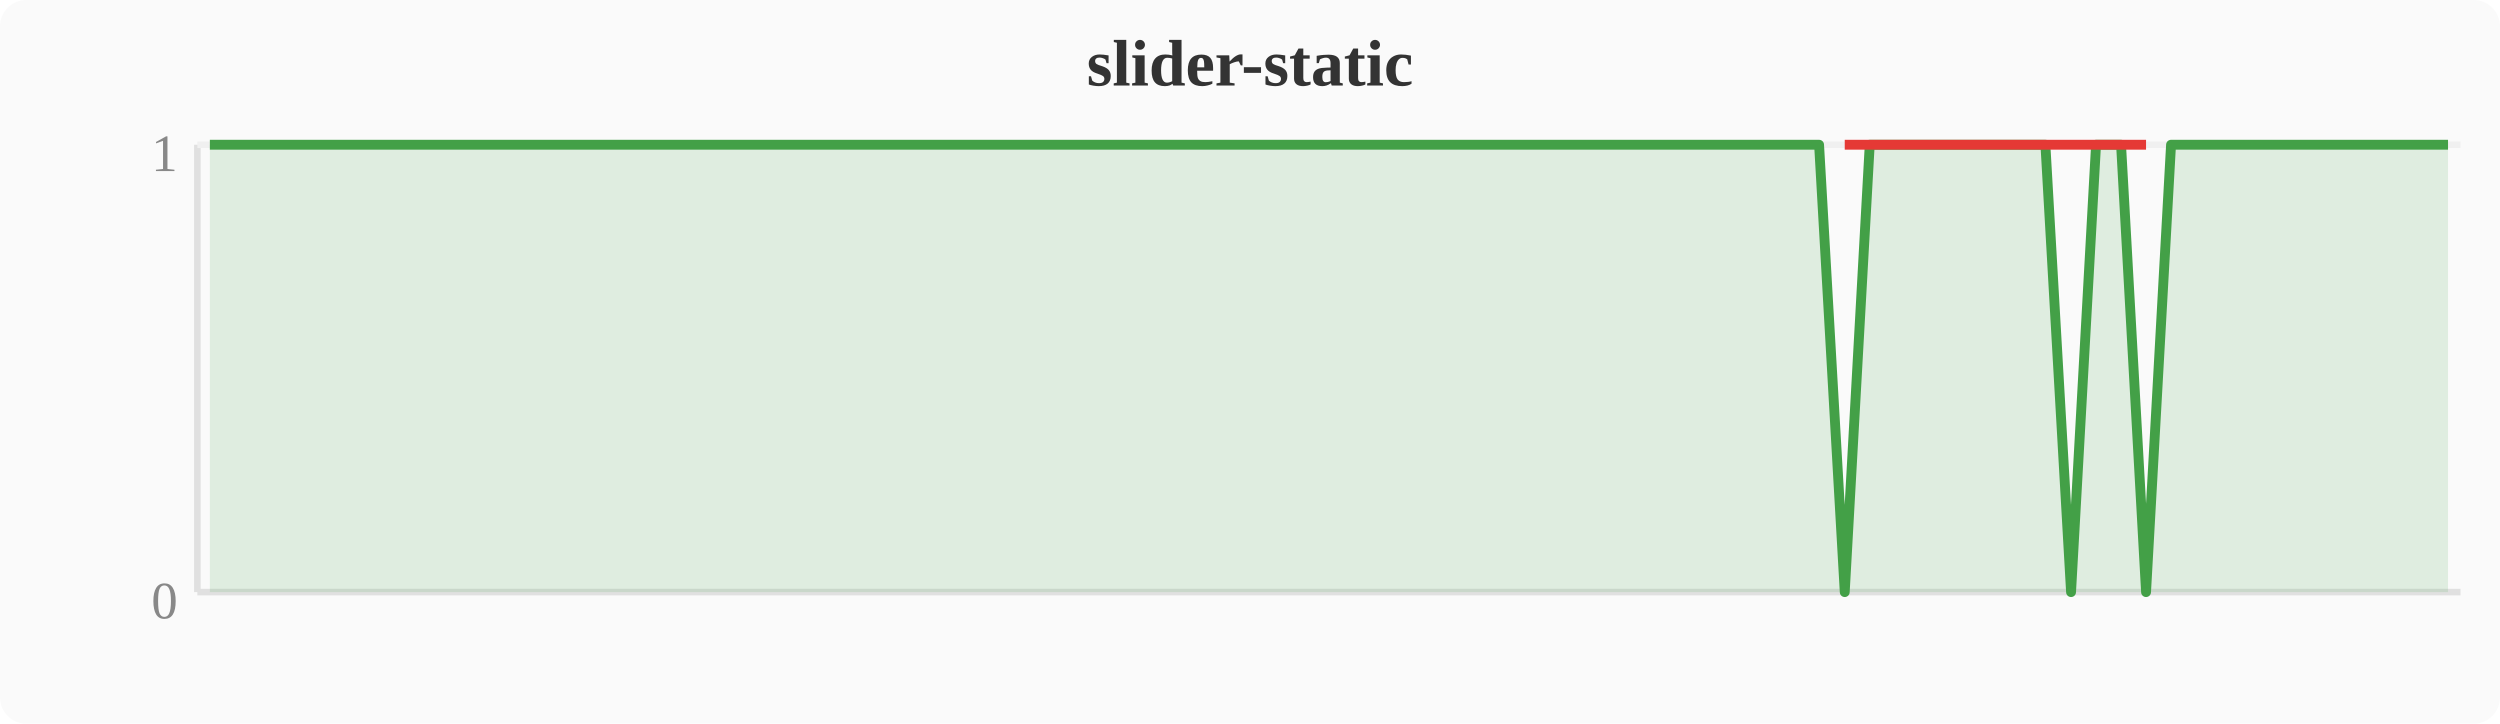
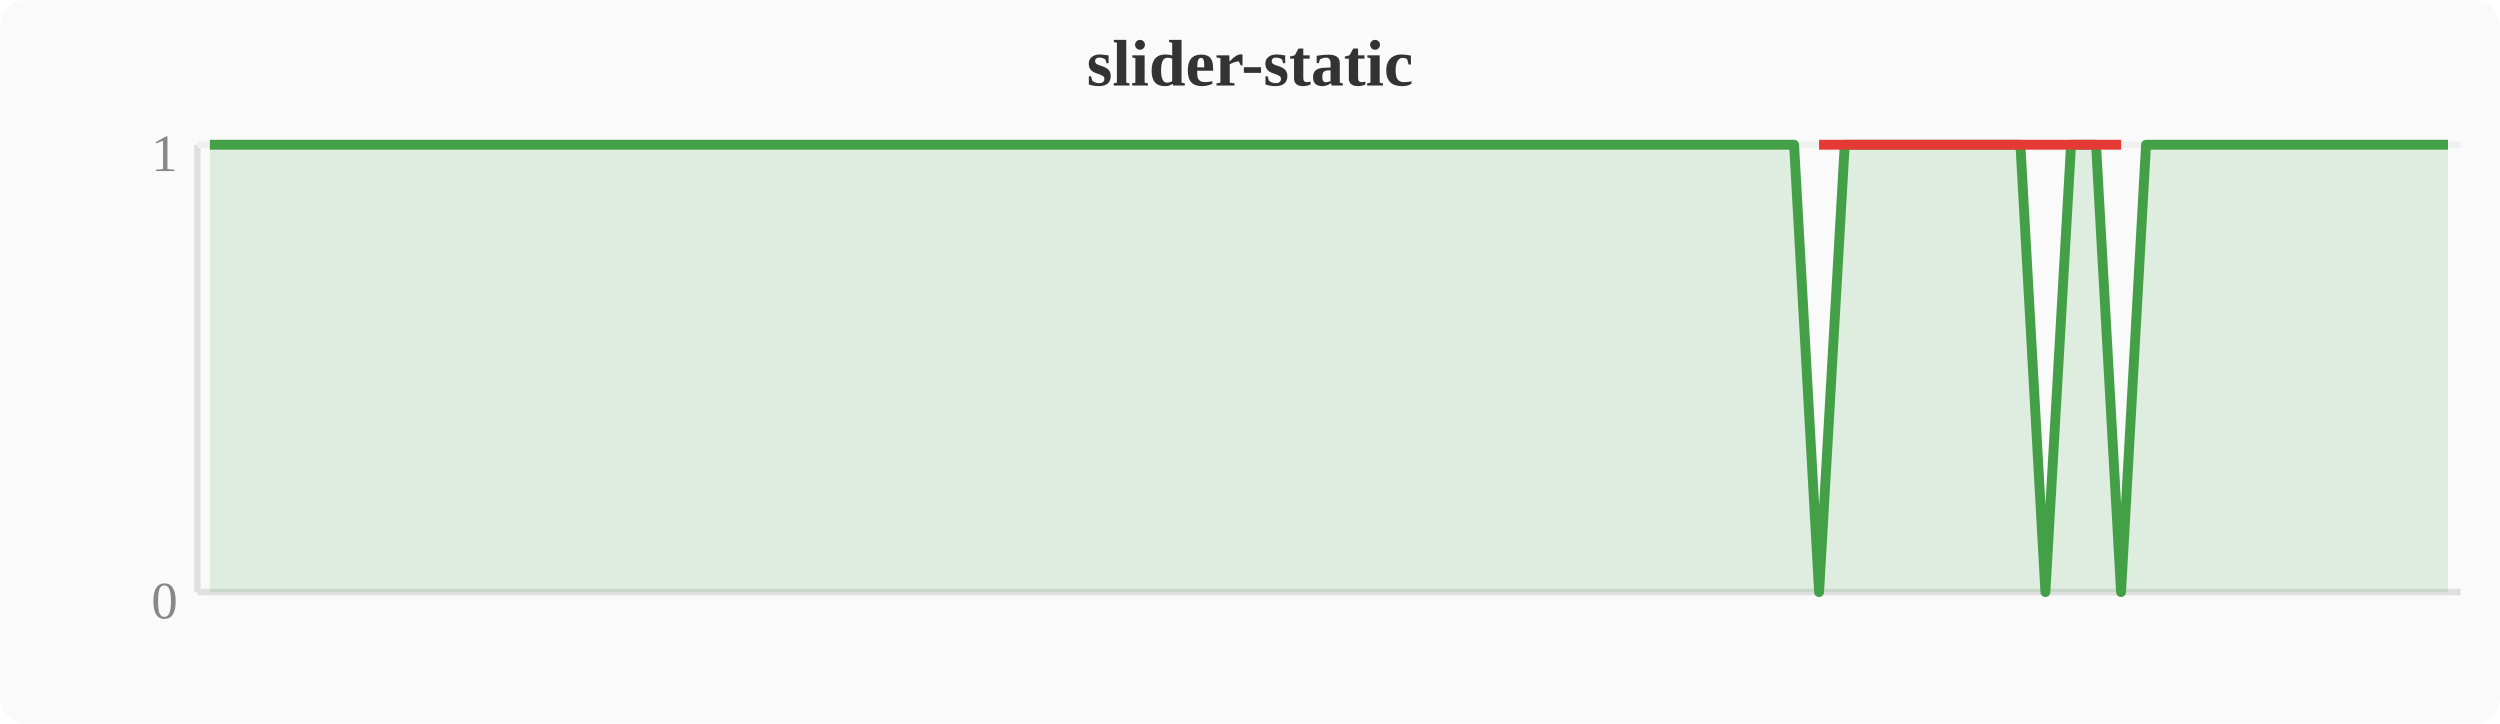
<svg xmlns="http://www.w3.org/2000/svg" width="380" height="110" viewBox="0 0 380 110">
  <rect width="380" height="110" fill="#fafafa" rx="4" />
  <text x="190" y="13" text-anchor="middle" font-size="10" font-weight="bold" fill="#333">slider-static</text>
  <line x1="30" y1="22" x2="30" y2="90" stroke="#e0e0e0" stroke-width="1" />
  <line x1="30" y1="90" x2="374" y2="90" stroke="#e0e0e0" stroke-width="1" />
  <line x1="30" y1="22" x2="374" y2="22" stroke="#f0f0f0" stroke-width="1" />
  <text x="27" y="94" text-anchor="end" font-size="8" fill="#888">0</text>
  <text x="27" y="26" text-anchor="end" font-size="8" fill="#888">1</text>
-   <polygon points="31.9,22.0 35.7,22.0 39.6,22.0 43.4,22.0 47.2,22.0 51.0,22.0 54.8,22.0 58.7,22.0 62.5,22.0 66.3,22.0 70.1,22.0 74.0,22.0 77.8,22.0 81.6,22.0 85.4,22.0 89.2,22.0 93.1,22.0 96.9,22.0 100.7,22.0 104.5,22.0 108.4,22.0 112.2,22.0 116.0,22.0 119.8,22.0 123.6,22.0 127.5,22.0 131.3,22.0 135.1,22.0 138.9,22.0 142.8,22.0 146.6,22.0 150.4,22.0 154.2,22.0 158.0,22.0 161.9,22.0 165.7,22.0 169.5,22.0 173.3,22.0 177.2,22.0 181.0,22.0 184.8,22.0 188.6,22.0 192.4,22.0 196.3,22.0 200.1,22.0 203.9,22.0 207.7,22.0 211.6,22.0 215.4,22.0 219.2,22.0 223.0,22.0 226.8,22.0 230.7,22.0 234.5,22.0 238.3,22.0 242.1,22.0 246.0,22.0 249.8,22.0 253.6,22.0 257.4,22.0 261.2,22.0 265.1,22.0 268.9,22.0 272.7,22.0 276.5,22.0 280.4,90.0 284.2,22.0 288.0,22.0 291.8,22.0 295.6,22.0 299.5,22.0 303.3,22.0 307.1,22.0 310.9,22.0 314.8,90.0 318.6,22.0 322.4,22.0 326.2,90.0 330.0,22.0 333.9,22.0 337.7,22.0 341.5,22.0 345.3,22.0 349.2,22.0 353.0,22.0 356.8,22.0 360.6,22.0 364.4,22.0 368.3,22.0 372.1,22.0 372.1,90 31.9,90" fill="#43a047" opacity="0.15" />
-   <polyline points="31.9,22.0 35.7,22.0 39.6,22.0 43.4,22.0 47.2,22.0 51.0,22.0 54.8,22.0 58.7,22.0 62.5,22.0 66.3,22.0 70.1,22.0 74.0,22.0 77.8,22.0 81.6,22.0 85.4,22.0 89.2,22.0 93.1,22.0 96.9,22.0 100.7,22.0 104.5,22.0 108.4,22.0 112.2,22.0 116.0,22.0 119.8,22.0 123.6,22.0 127.5,22.0 131.3,22.0 135.1,22.0 138.9,22.0 142.8,22.0 146.6,22.0 150.4,22.0 154.2,22.0 158.0,22.0 161.9,22.0 165.7,22.0 169.5,22.0 173.3,22.0 177.2,22.0 181.0,22.0 184.8,22.0 188.6,22.0 192.4,22.0 196.3,22.0 200.1,22.0 203.9,22.0 207.7,22.0 211.6,22.0 215.4,22.0 219.2,22.0 223.0,22.0 226.8,22.0 230.7,22.0 234.5,22.0 238.3,22.0 242.1,22.0 246.0,22.0 249.8,22.0 253.6,22.0 257.4,22.0 261.2,22.0 265.1,22.0 268.9,22.0 272.7,22.0 276.5,22.0 280.4,90.0 284.2,22.0 288.0,22.0 291.8,22.0 295.6,22.0 299.5,22.0 303.3,22.0 307.1,22.0 310.9,22.0 314.8,90.0 318.6,22.0 322.4,22.0 326.2,90.0 330.0,22.0 333.9,22.0 337.7,22.0 341.5,22.0 345.3,22.0 349.2,22.0 353.0,22.0 356.8,22.0 360.6,22.0 364.4,22.0 368.3,22.0 372.1,22.0" fill="none" stroke="#43a047" stroke-width="1.5" stroke-linejoin="round" />
-   <polyline points="280.4,22.0 314.8,22.0 326.2,22.0" fill="none" stroke="#e53935" stroke-width="1.5" stroke-linejoin="round" />
+   <polygon points="31.9,22.0 35.7,22.0 39.6,22.0 43.4,22.0 47.2,22.0 51.0,22.0 54.8,22.0 58.7,22.0 62.5,22.0 66.3,22.0 70.1,22.0 74.0,22.0 77.8,22.0 81.6,22.0 85.4,22.0 89.2,22.0 93.1,22.0 96.9,22.0 100.7,22.0 104.5,22.0 108.4,22.0 112.2,22.0 116.0,22.0 119.8,22.0 123.6,22.0 127.5,22.0 131.3,22.0 135.1,22.0 138.9,22.0 142.8,22.0 146.6,22.0 150.4,22.0 154.2,22.0 158.0,22.0 161.9,22.0 165.7,22.0 169.5,22.0 173.3,22.0 177.2,22.0 181.0,22.0 184.8,22.0 188.6,22.0 192.4,22.0 196.3,22.0 200.1,22.0 203.9,22.0 207.7,22.0 211.6,22.0 215.4,22.0 219.2,22.0 223.0,22.0 226.8,22.0 230.7,22.0 234.5,22.0 238.3,22.0 242.1,22.0 246.0,22.0 249.8,22.0 253.6,22.0 257.4,22.0 261.2,22.0 265.1,22.0 268.9,22.0 272.7,22.0 276.5,90.0 280.4,22.0 284.2,22.0 288.0,22.0 291.8,22.0 295.6,22.0 299.5,22.0 303.3,22.0 307.1,22.0 310.9,90.0 314.8,22.0 318.6,22.0 322.4,90.0 326.2,22.0 330.0,22.0 333.9,22.0 337.7,22.0 341.5,22.0 345.3,22.0 349.2,22.0 353.0,22.0 356.8,22.0 360.6,22.0 364.4,22.0 368.3,22.0 372.1,22.0 372.1,90 31.9,90" fill="#43a047" opacity="0.15" />
+   <polyline points="31.9,22.0 35.7,22.0 39.6,22.0 43.4,22.0 47.2,22.0 51.0,22.0 54.8,22.0 58.7,22.0 62.5,22.0 66.3,22.0 70.1,22.0 74.0,22.0 77.8,22.0 81.6,22.0 85.4,22.0 89.2,22.0 93.1,22.0 96.9,22.0 100.7,22.0 104.5,22.0 108.4,22.0 112.2,22.0 116.0,22.0 119.8,22.0 123.6,22.0 127.5,22.0 131.3,22.0 135.1,22.0 138.9,22.0 142.8,22.0 146.6,22.0 150.4,22.0 154.2,22.0 158.0,22.0 161.9,22.0 165.7,22.0 169.5,22.0 173.3,22.0 177.2,22.0 181.0,22.0 184.8,22.0 188.6,22.0 192.4,22.0 196.3,22.0 200.1,22.0 203.9,22.0 207.7,22.0 211.6,22.0 215.4,22.0 219.2,22.0 223.0,22.0 226.8,22.0 230.7,22.0 234.5,22.0 238.3,22.0 242.1,22.0 246.0,22.0 249.8,22.0 253.6,22.0 257.4,22.0 261.2,22.0 265.1,22.0 268.9,22.0 272.7,22.0 276.5,90.0 280.4,22.0 284.2,22.0 288.0,22.0 291.8,22.0 295.6,22.0 299.5,22.0 303.3,22.0 307.1,22.0 310.9,90.0 314.8,22.0 318.6,22.0 322.4,90.0 326.2,22.0 330.0,22.0 333.9,22.0 337.7,22.0 341.5,22.0 345.3,22.0 349.2,22.0 353.0,22.0 356.8,22.0 360.6,22.0 364.4,22.0 368.3,22.0 372.1,22.0" fill="none" stroke="#43a047" stroke-width="1.5" stroke-linejoin="round" />
+   <polyline points="276.5,22.0 310.9,22.0 322.4,22.0" fill="none" stroke="#e53935" stroke-width="1.5" stroke-linejoin="round" />
</svg>
